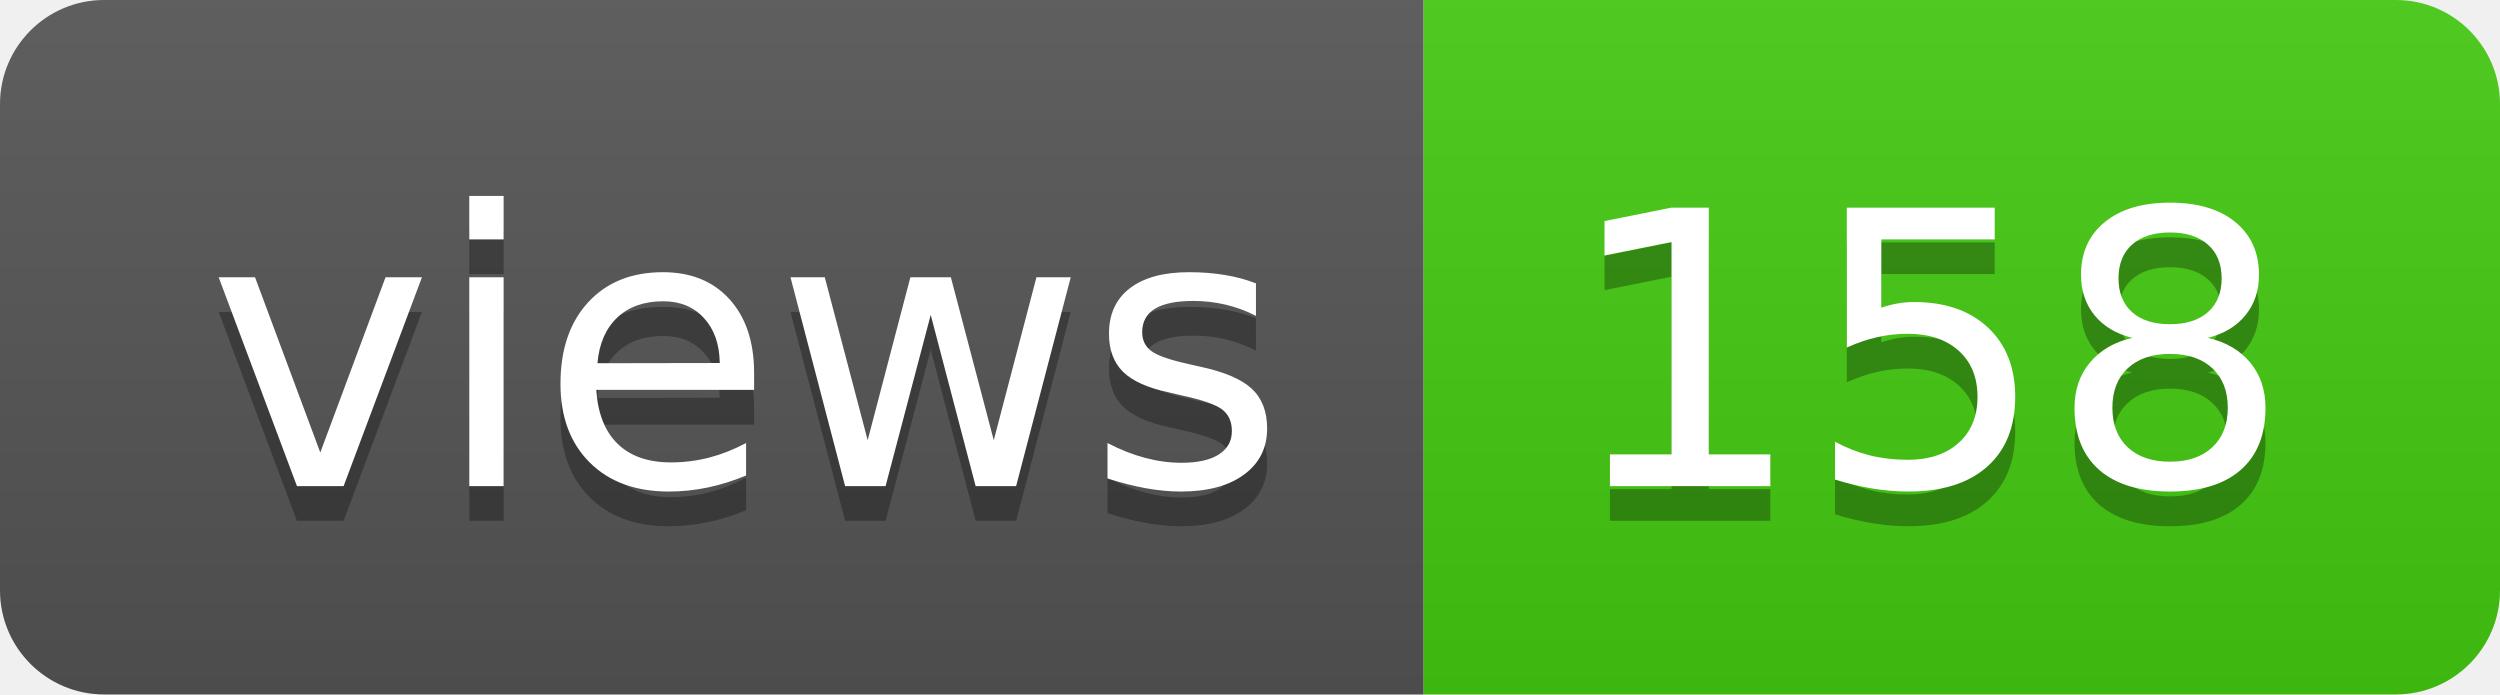
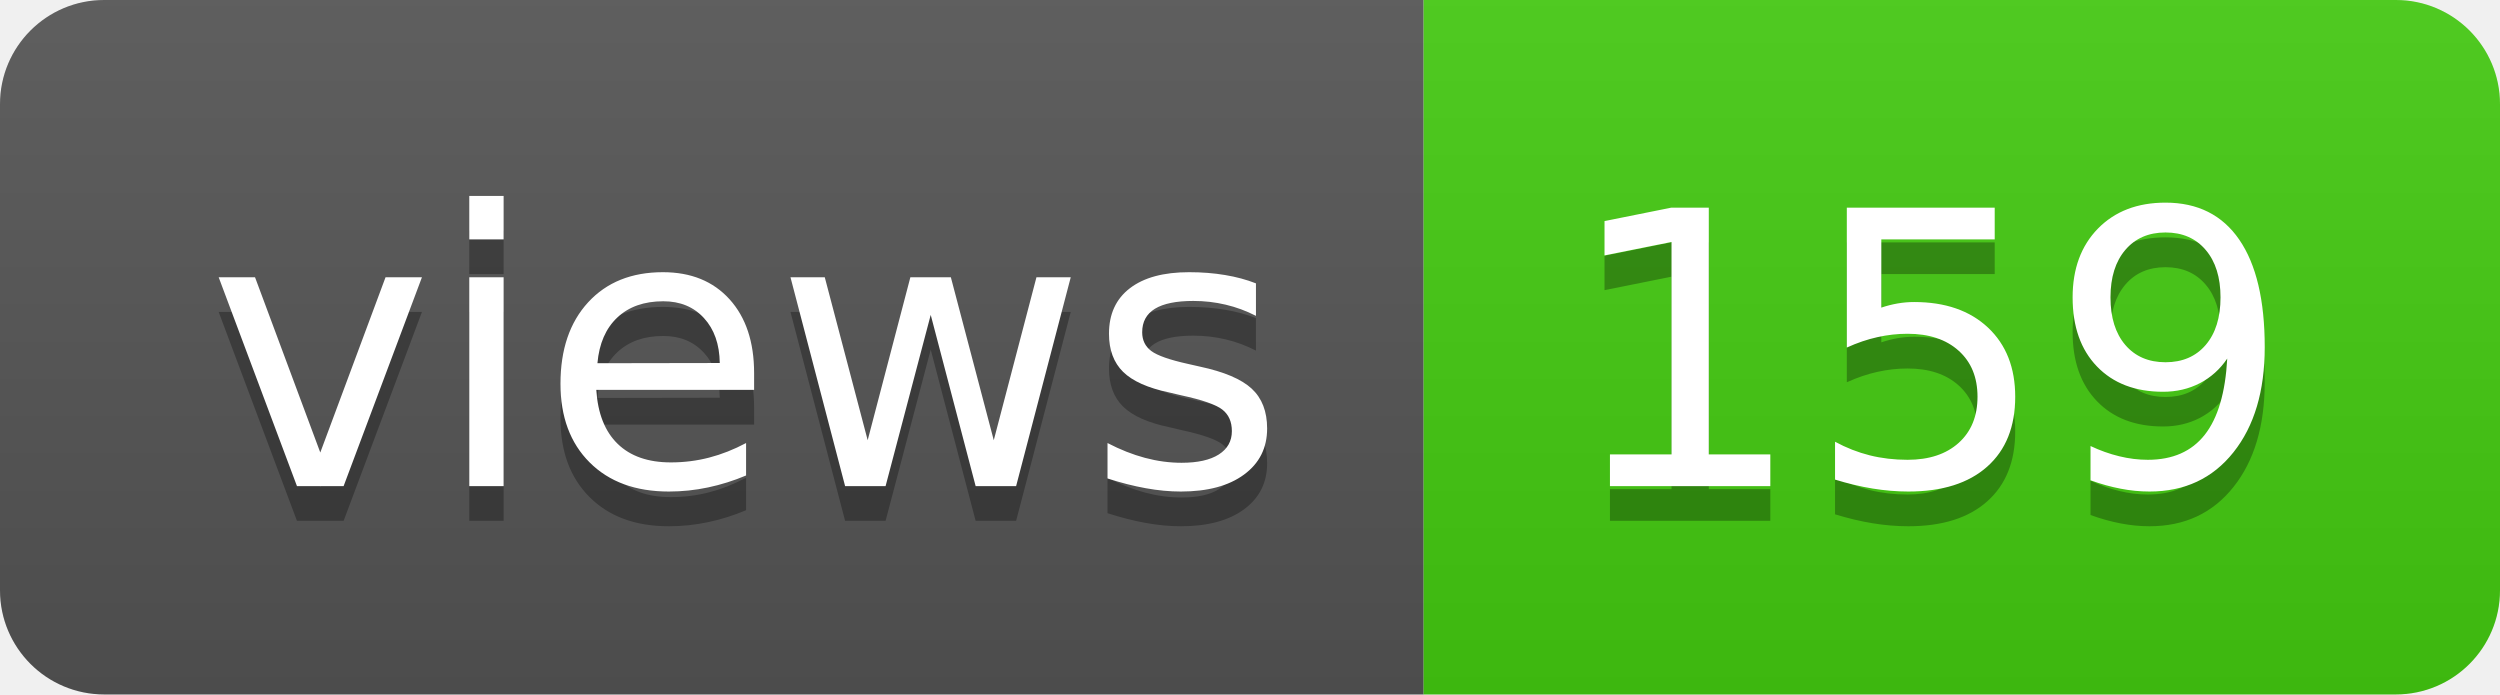
- <svg xmlns="http://www.w3.org/2000/svg" width="72" height="20" role="img" aria-label="views: 158">
+ <svg xmlns="http://www.w3.org/2000/svg" width="72" height="20" role="img" aria-label="views: 159">
  <linearGradient id="s" x2="0" y2="100%">
    <stop offset="0" stop-color="#bbb" stop-opacity=".1" />
    <stop offset="1" stop-opacity=".1" />
  </linearGradient>
  <clipPath id="r">
    <rect width="72" height="20" rx="3" fill="#fff" />
  </clipPath>
  <g clip-path="url(#r)">
    <rect width="41" height="20" fill="#555" />
    <rect x="41" width="31" height="20" fill="#4c1" />
    <rect width="72" height="20" fill="url(#s)" />
  </g>
  <g fill="#fff" text-anchor="middle" font-family="Verdana,Geneva,DejaVu Sans,sans-serif" text-rendering="geometricPrecision" font-size="110">
    <text aria-hidden="true" x="215" y="150" fill="#010101" fill-opacity=".3" transform="scale(.1)" textLength="310">views</text>
    <text x="215" y="140" transform="scale(.1)" fill="#fff" textLength="310">views</text>
-     <text aria-hidden="true" x="555" y="150" fill="#010101" fill-opacity=".3" transform="scale(.1)" textLength="210">158</text>
-     <text x="555" y="140" transform="scale(.1)" fill="#fff" textLength="210">158</text>
+     <text aria-hidden="true" x="555" y="150" fill="#010101" fill-opacity=".3" transform="scale(.1)" textLength="210">159</text>
+     <text x="555" y="140" transform="scale(.1)" fill="#fff" textLength="210">159</text>
  </g>
</svg>
